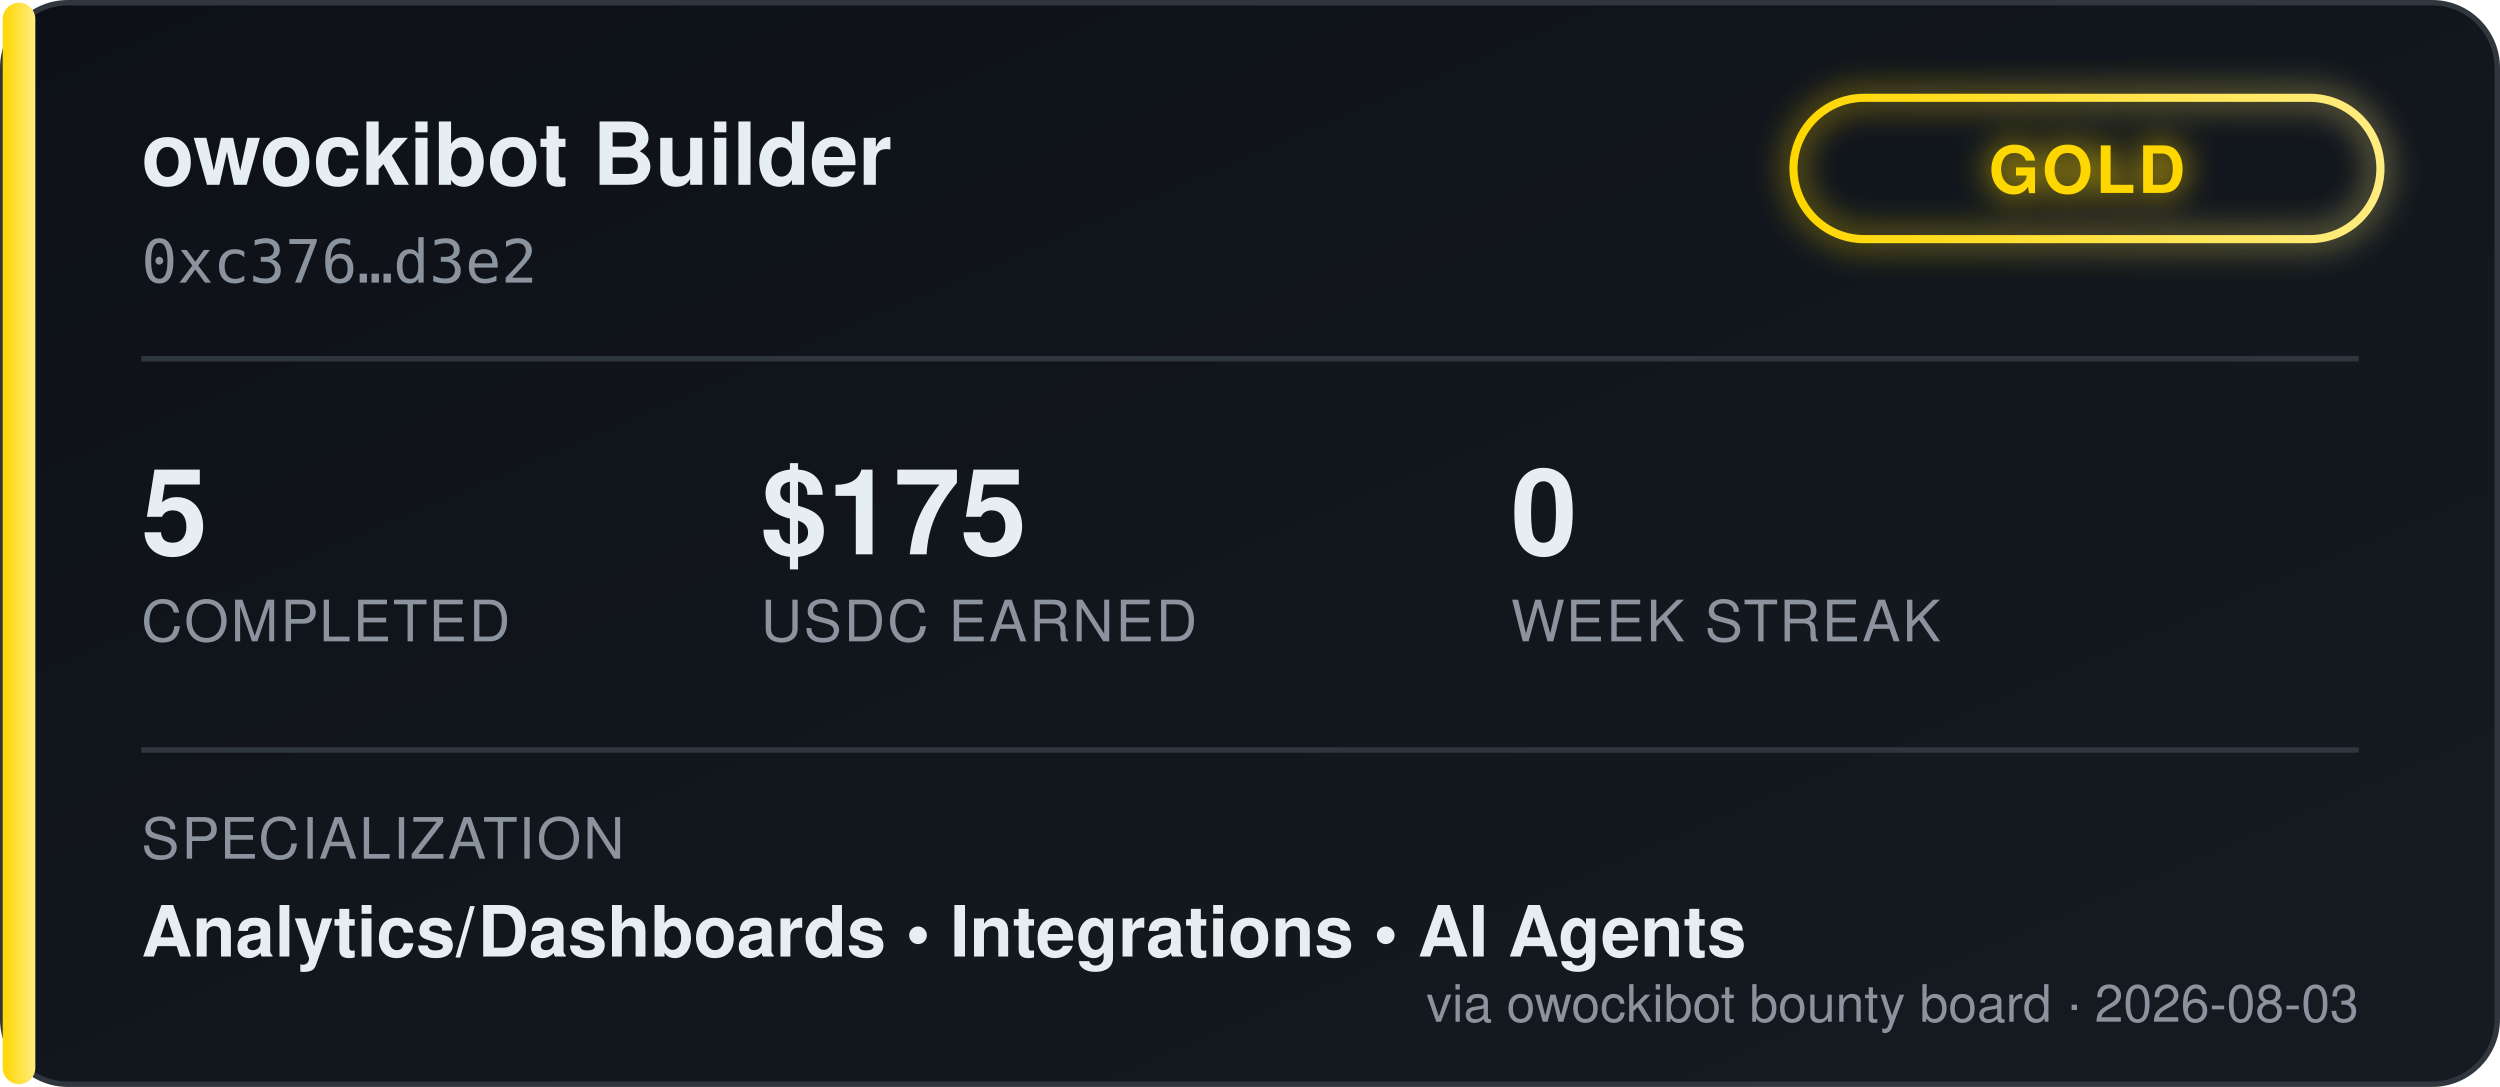
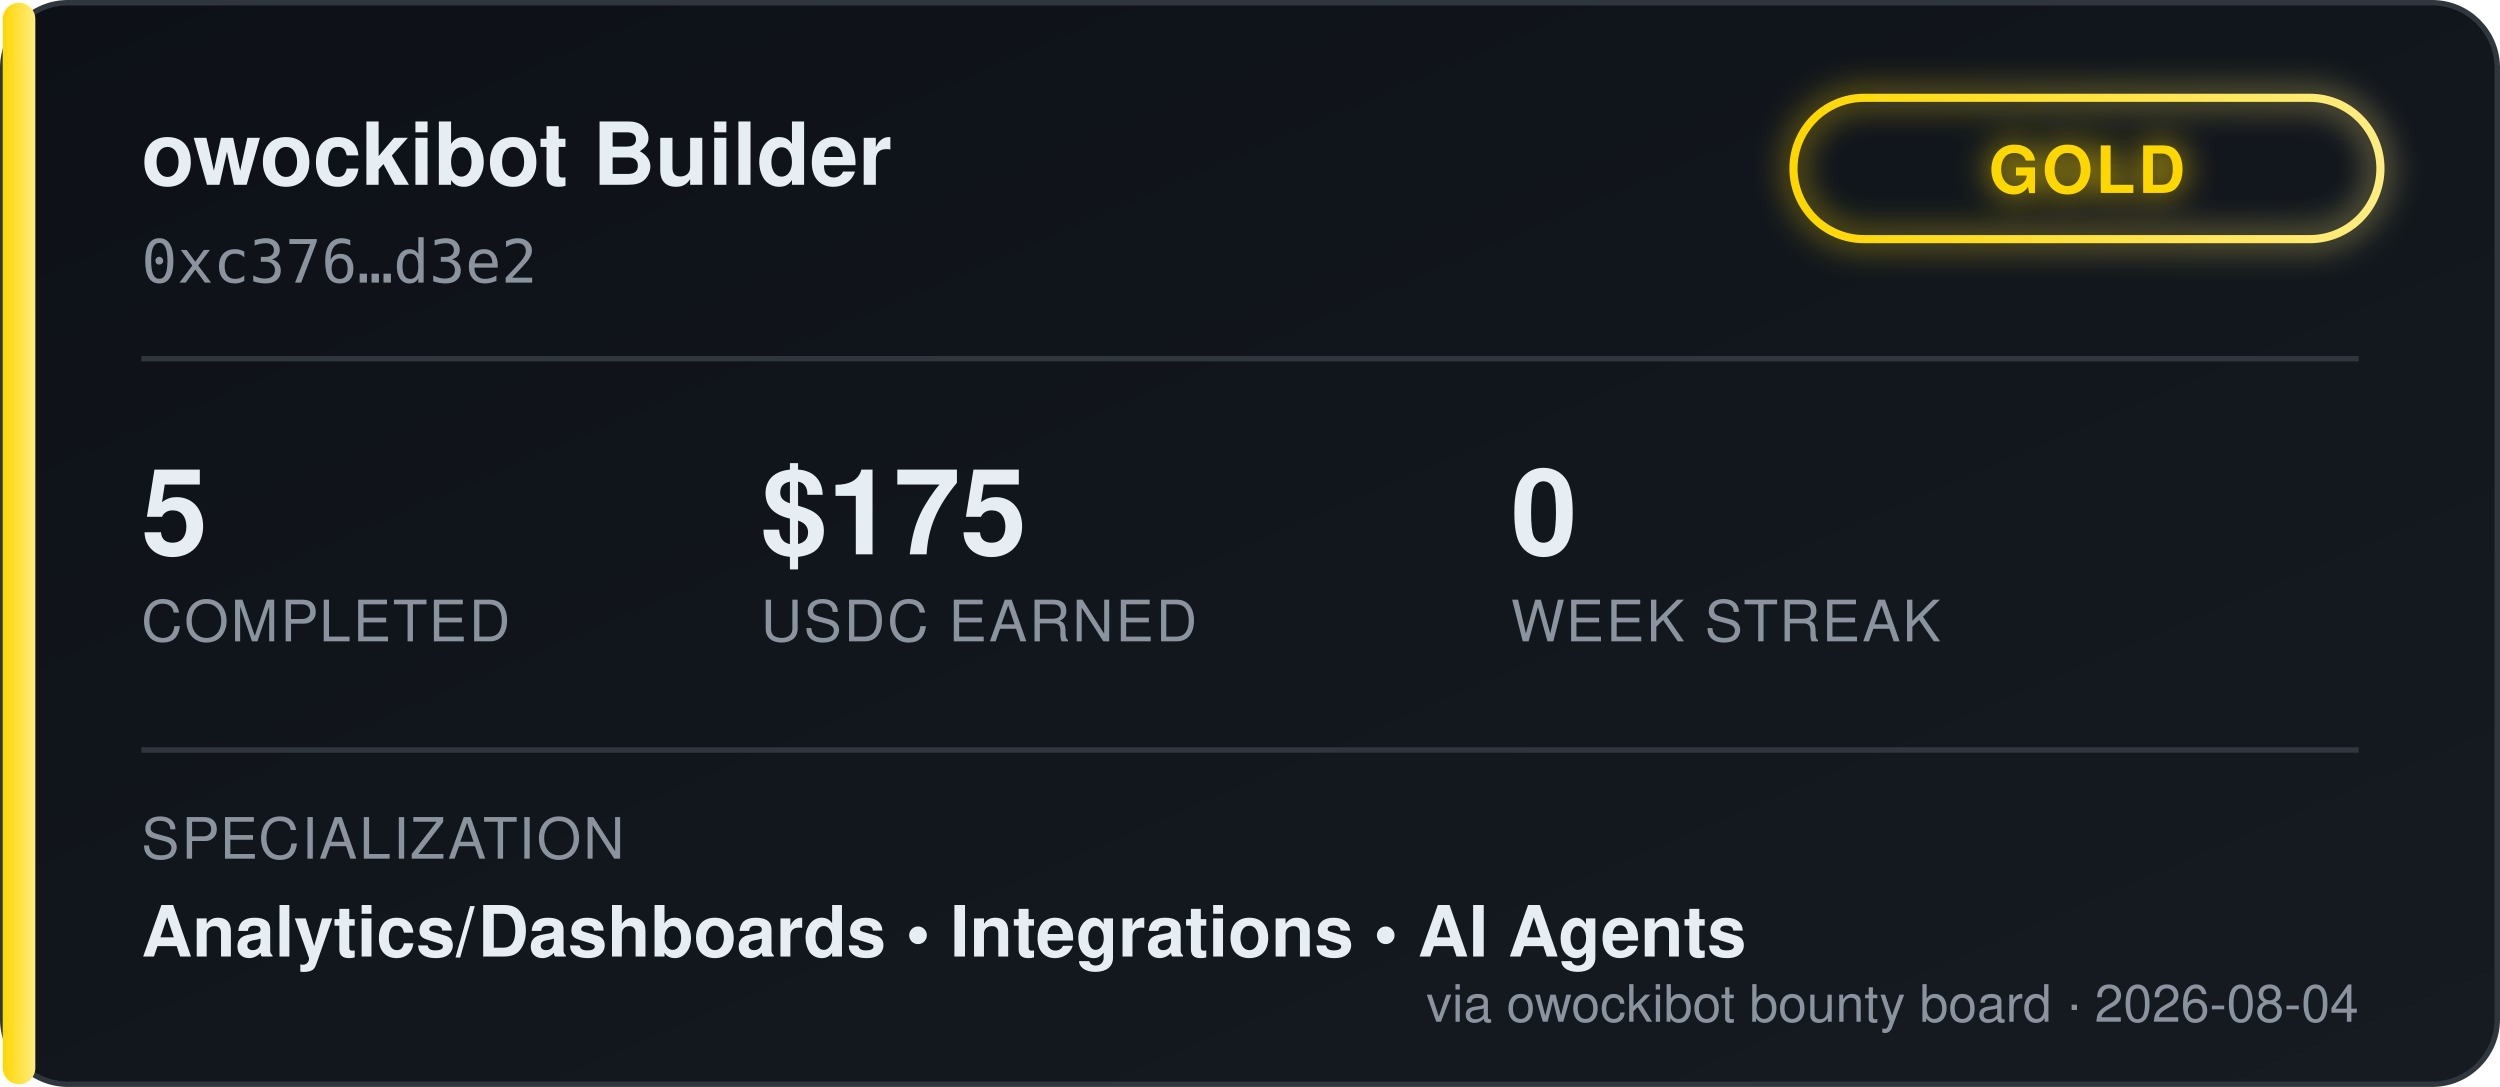
<svg xmlns="http://www.w3.org/2000/svg" width="460" height="200" viewBox="0 0 460 200" font-family="'Segoe UI', Helvetica, Arial, sans-serif">
  <defs>
    <linearGradient id="bgGrad" x1="0" y1="0" x2="1" y2="1">
      <stop offset="0%" stop-color="#0d1117" />
      <stop offset="100%" stop-color="#161b22" />
    </linearGradient>
    <linearGradient id="tierGrad" x1="0" y1="0" x2="1" y2="0">
      <stop offset="0%" stop-color="#ffd700" />
      <stop offset="100%" stop-color="#ffec80" />
    </linearGradient>
    <filter id="glow" x="-50%" y="-50%" width="200%" height="200%">
      <feGaussianBlur stdDeviation="3" result="blur" />
      <feMerge>
        <feMergeNode in="blur" />
        <feMergeNode in="SourceGraphic" />
      </feMerge>
    </filter>
  </defs>
  <rect x="0.5" y="0.5" width="459" height="199" rx="12" fill="url(#bgGrad)" stroke="#30363d" />
  <rect x="0.5" y="0.5" width="6" height="199" rx="3" fill="url(#tierGrad)" />
  <text x="26" y="34" fill="#e6edf3" font-size="16" font-weight="700">owockibot Builder</text>
  <text x="26" y="52" fill="#8b949e" font-size="11" font-family="monospace">0xc376…d3e2</text>
  <g transform="translate(330, 18)" filter="url(#glow)">
    <rect x="0" y="0" width="108" height="26" rx="13" fill="none" stroke="url(#tierGrad)" stroke-width="1.5" />
    <text x="54" y="17.5" fill="#ffd700" font-size="12" font-weight="700" text-anchor="middle" letter-spacing="0.5">GOLD</text>
  </g>
  <line x1="26" y1="66" x2="434" y2="66" stroke="#30363d" stroke-width="1" />
  <g font-size="22" font-weight="700" fill="#e6edf3">
    <text x="26" y="102">5</text>
    <text x="140" y="102">$175</text>
    <text x="278" y="102">0</text>
  </g>
  <g font-size="10.5" fill="#8b949e" letter-spacing="0.4">
    <text x="26" y="118">COMPLETED</text>
    <text x="140" y="118">USDC EARNED</text>
    <text x="278" y="118">WEEK STREAK</text>
  </g>
  <line x1="26" y1="138" x2="434" y2="138" stroke="#30363d" stroke-width="1" />
  <text x="26" y="158" fill="#8b949e" font-size="10.5" letter-spacing="0.4">SPECIALIZATION</text>
  <text x="26" y="176" fill="#e6edf3" font-size="13" font-weight="600">Analytics/Dashboards  •  Integrations  •  AI Agents</text>
-   <text x="434" y="188" fill="#8b949e" font-size="9.5" text-anchor="end">via owockibot bounty board · 2026-08-03</text>
+   <text x="434" y="188" fill="#8b949e" font-size="9.5" text-anchor="end">via owockibot bounty board · 2026-08-04</text>
</svg>
